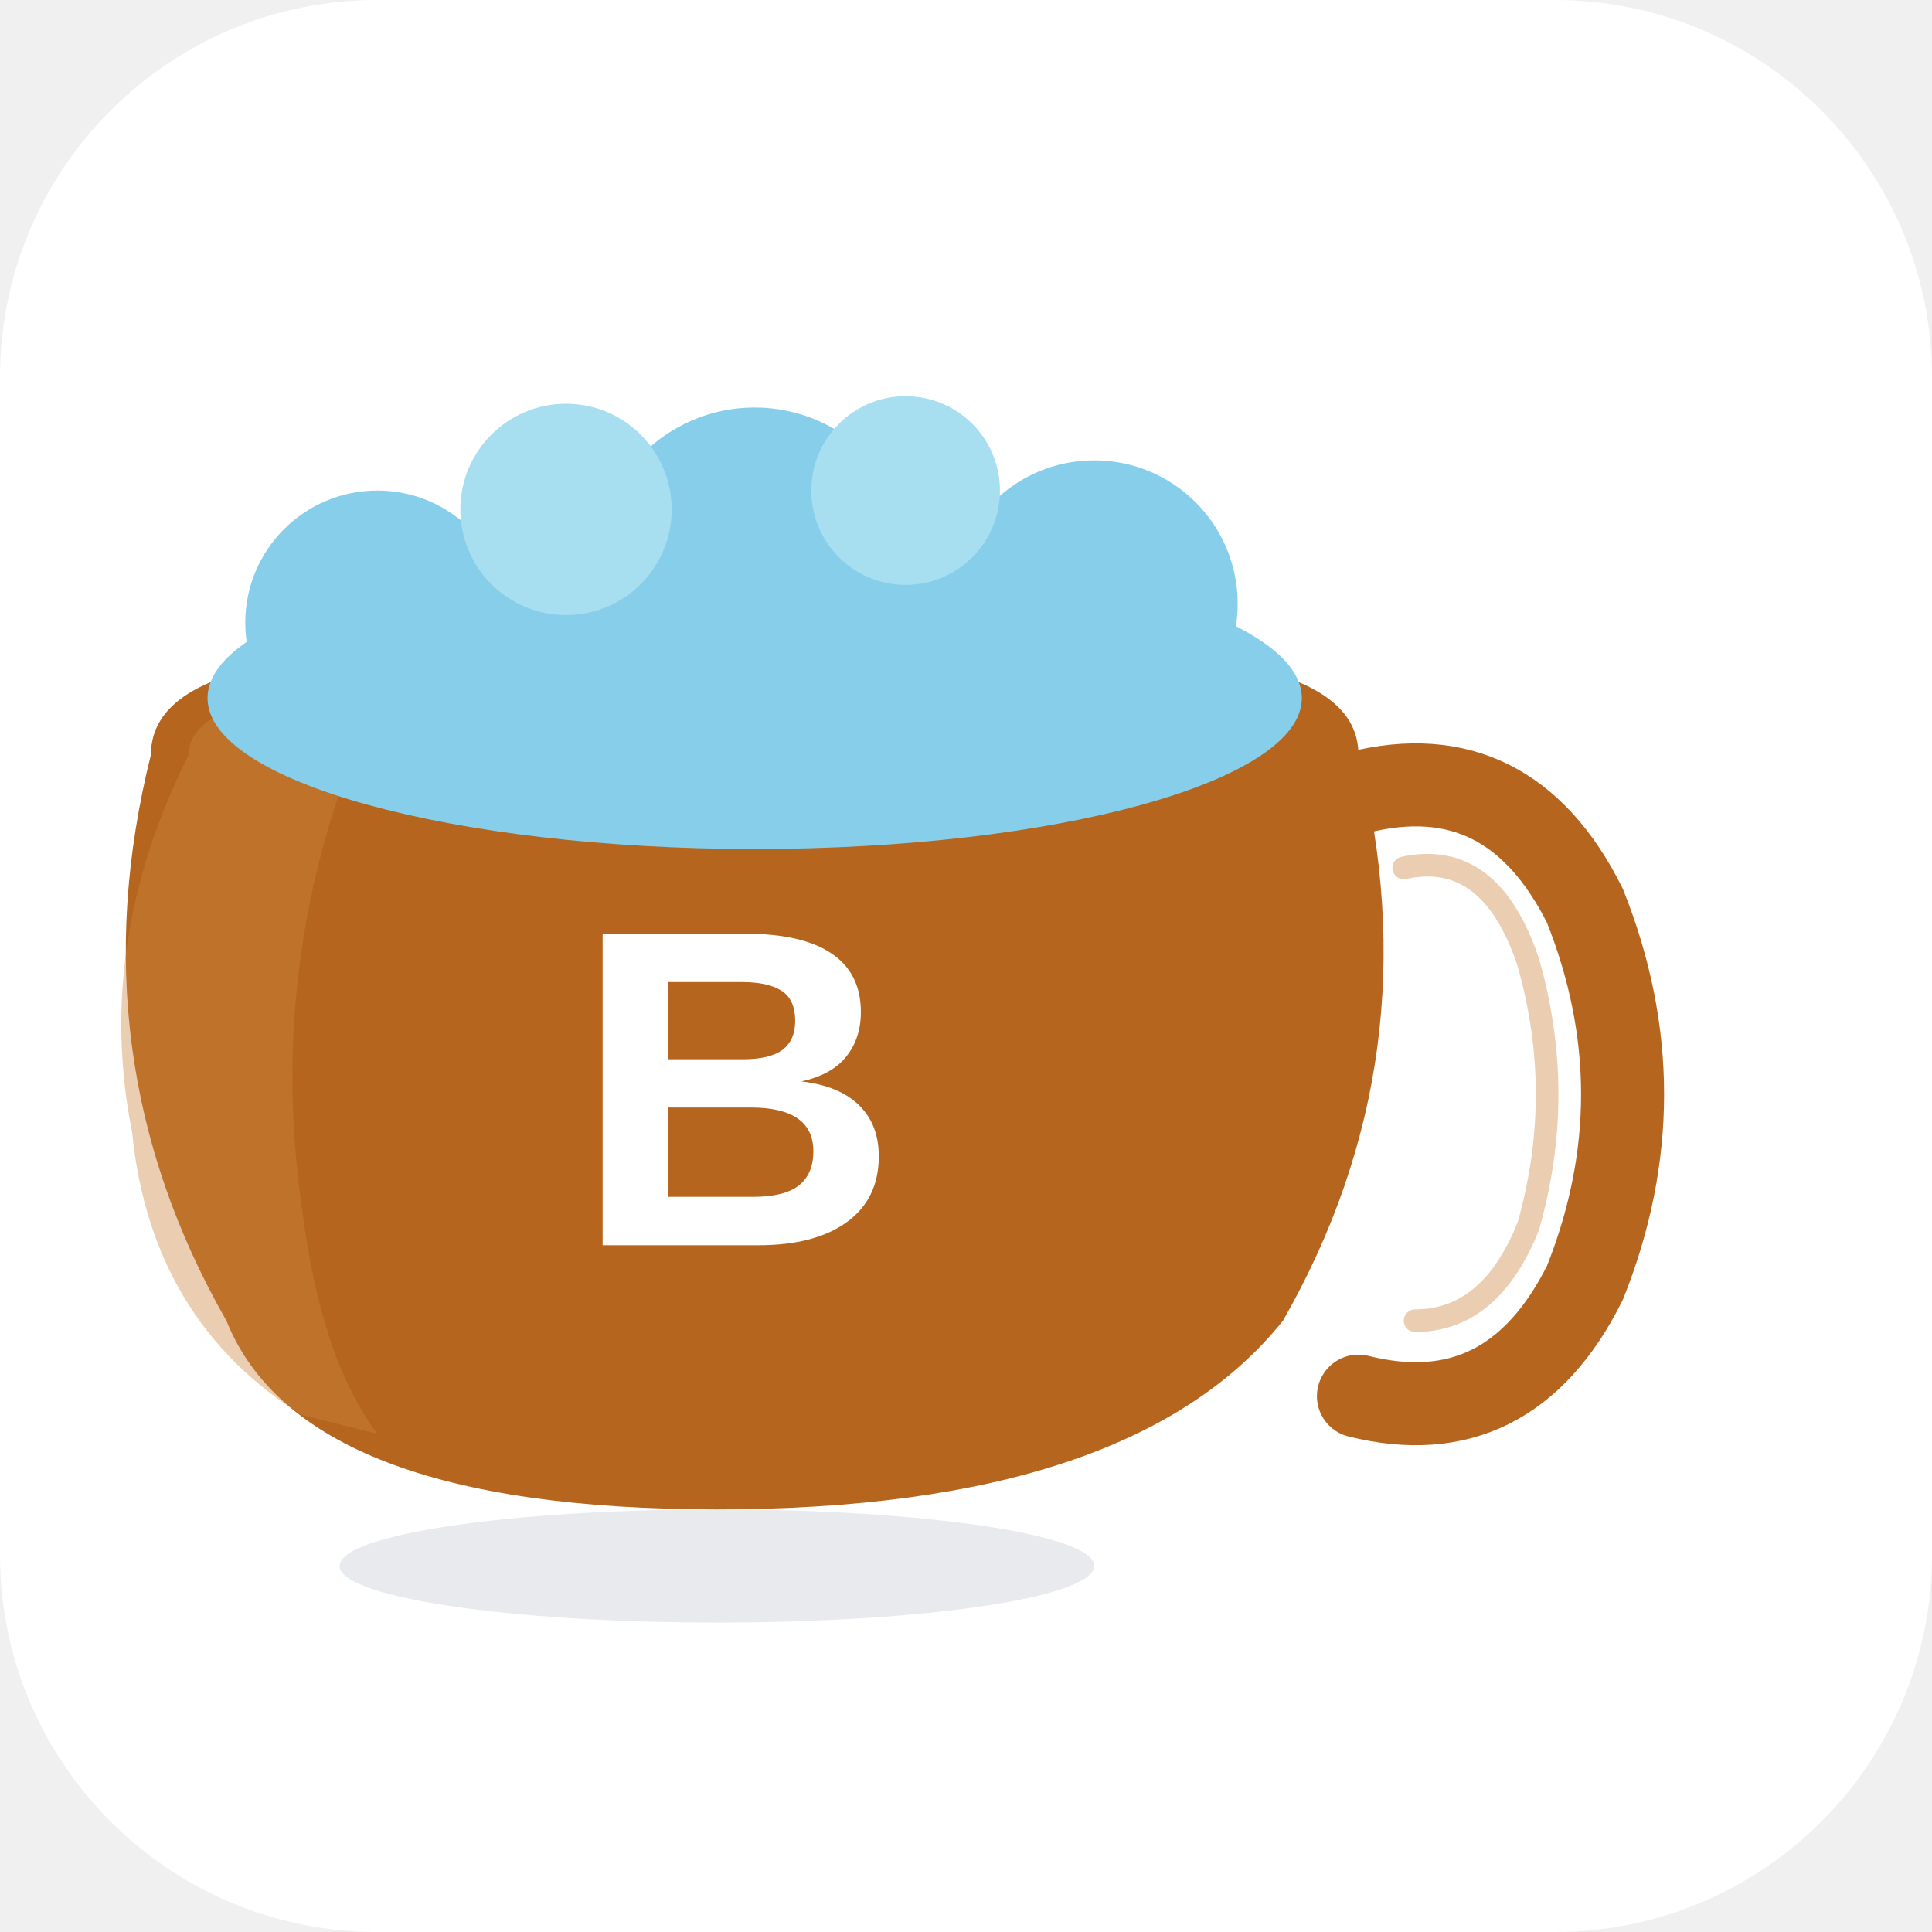
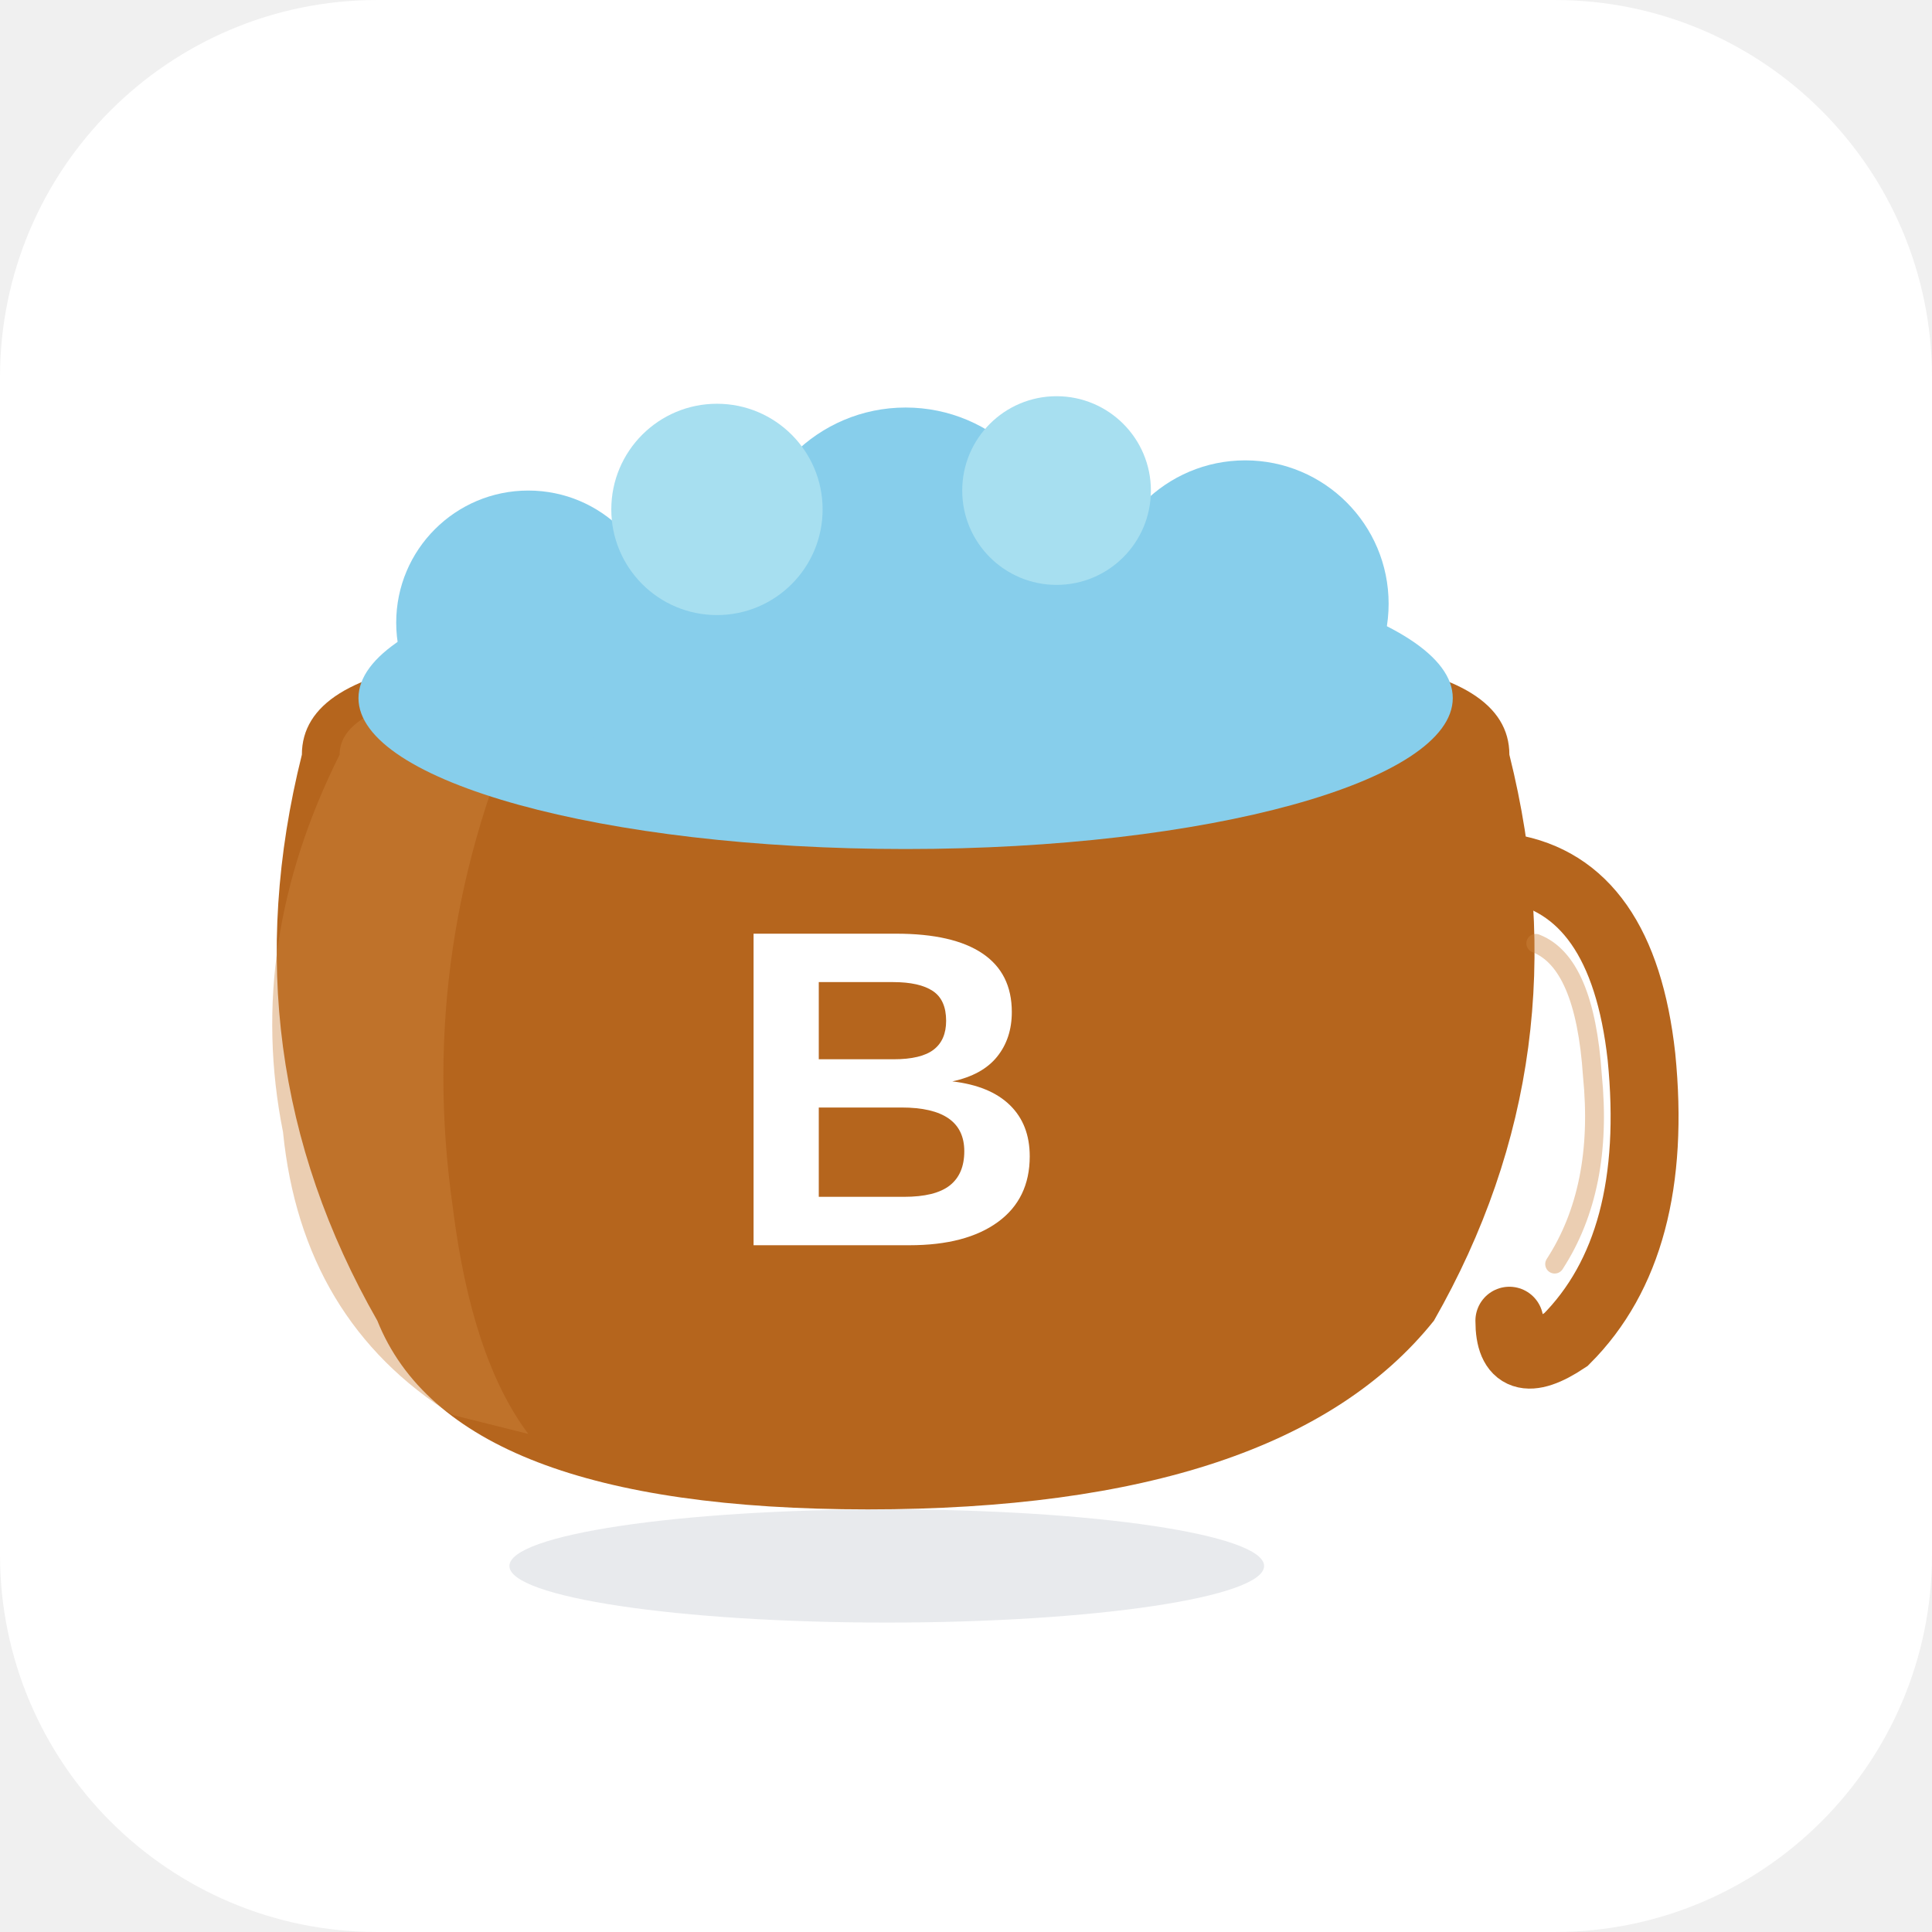
<svg xmlns="http://www.w3.org/2000/svg" width="512" height="512" viewBox="0 0 512 512">
  <rect width="512" height="512" rx="100" fill="white" />
-   <ellipse cx="190" cy="415" rx="100" ry="15" fill="#D1D5DB" opacity="0.5" />
-   <path d="M40 200             Q40 180 80 175            L320 175            Q360 180 360 200            Q380 280 340 350            Q300 400 190 400            Q80 400 60 350            Q20 280 40 200            Z" fill="#B5651D" />
-   <path d="M50 200             Q50 190 70 185            L100 185            Q70 250 80 320            Q85 360 100 380            L80 375            Q40 350 35 300            Q25 250 50 200            Z" fill="#CD853F" opacity="0.4" />
-   <path d="M360 210             Q400 200 420 240            Q440 290 420 340            Q400 380 360 370" stroke="#B5651D" stroke-width="22" fill="none" stroke-linecap="round" />
-   <path d="M372 230             Q395 225 405 255            Q415 290 405 325            Q395 350 375 350" stroke="#CD853F" stroke-width="6" fill="none" stroke-linecap="round" opacity="0.4" />
-   <ellipse cx="200" cy="185" rx="145" ry="40" fill="#87CEEB" />
-   <circle cx="100" cy="165" r="35" fill="#87CEEB" />
-   <circle cx="200" cy="150" r="42" fill="#87CEEB" />
-   <circle cx="290" cy="160" r="38" fill="#87CEEB" />
-   <circle cx="150" cy="135" r="28" fill="#A7DFF0" />
-   <circle cx="240" cy="130" r="25" fill="#A7DFF0" />
-   <text x="195" y="330" font-family="Arial, sans-serif" font-size="120" font-weight="bold" fill="white" text-anchor="middle">B</text>
+   <ellipse cx="235" cy="415" rx="100" ry="15" fill="#D1D5DB" opacity="0.5" />
+   <path d="M80 200             Q80 180 120 175            L360 175            Q400 180 400 200            Q420 280 380 350            Q340 400 230 400            Q120 400 100 350            Q60 280 80 200            Z" fill="#B5651D" />
+   <path d="M90 200             Q90 190 110 185            L140 185            Q110 250 120 320            Q125 360 140 380            L120 375            Q80 350 75 300            Q65 250 90 200            Z" fill="#CD853F" opacity="0.4" />
+   <path d="M400 230             Q430 235 435 280            Q440 330 415 355            Q400 365 400 350" stroke="#B5651D" stroke-width="18" fill="none" stroke-linecap="round" />
+   <path d="M407 250             Q420 255 422 285            Q425 315 412 335" stroke="#CD853F" stroke-width="5" fill="none" stroke-linecap="round" opacity="0.4" />
+   <ellipse cx="240" cy="185" rx="145" ry="40" fill="#87CEEB" />
+   <circle cx="140" cy="165" r="35" fill="#87CEEB" />
+   <circle cx="240" cy="150" r="42" fill="#87CEEB" />
+   <circle cx="330" cy="160" r="38" fill="#87CEEB" />
+   <circle cx="190" cy="135" r="28" fill="#A7DFF0" />
+   <circle cx="280" cy="130" r="25" fill="#A7DFF0" />
+   <text x="235" y="330" font-family="Arial, sans-serif" font-size="120" font-weight="bold" fill="white" text-anchor="middle">B</text>
</svg>
